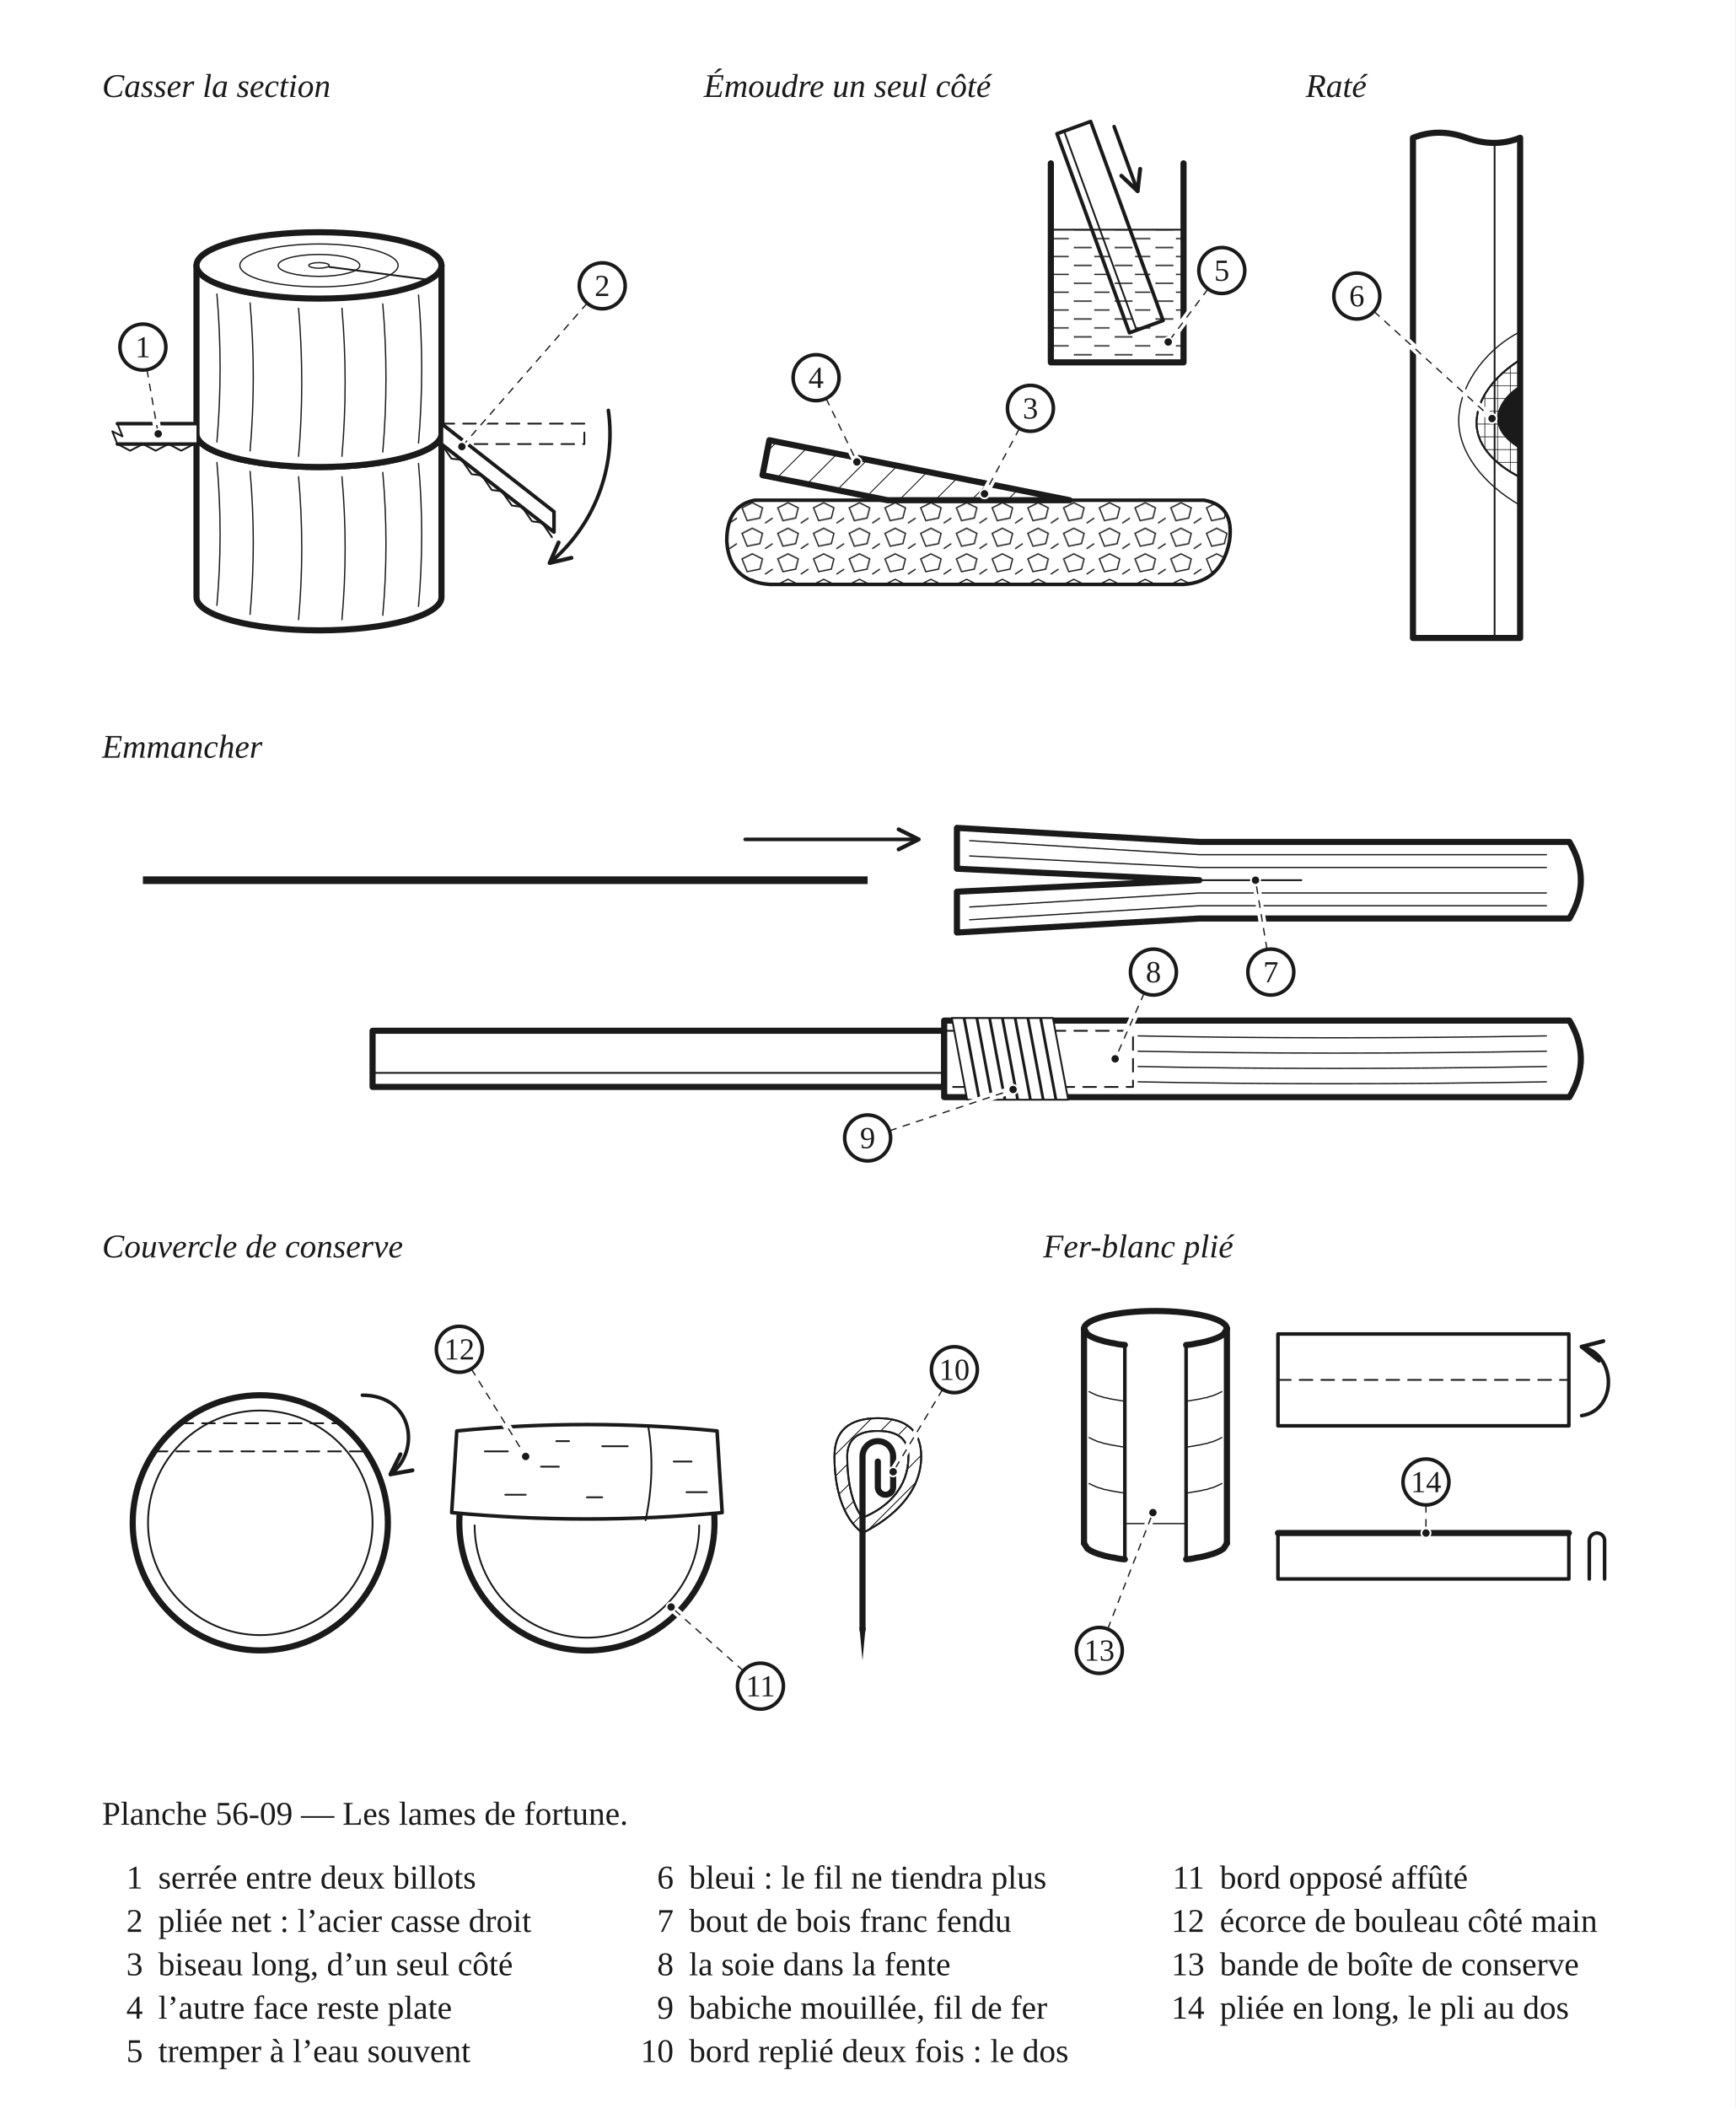
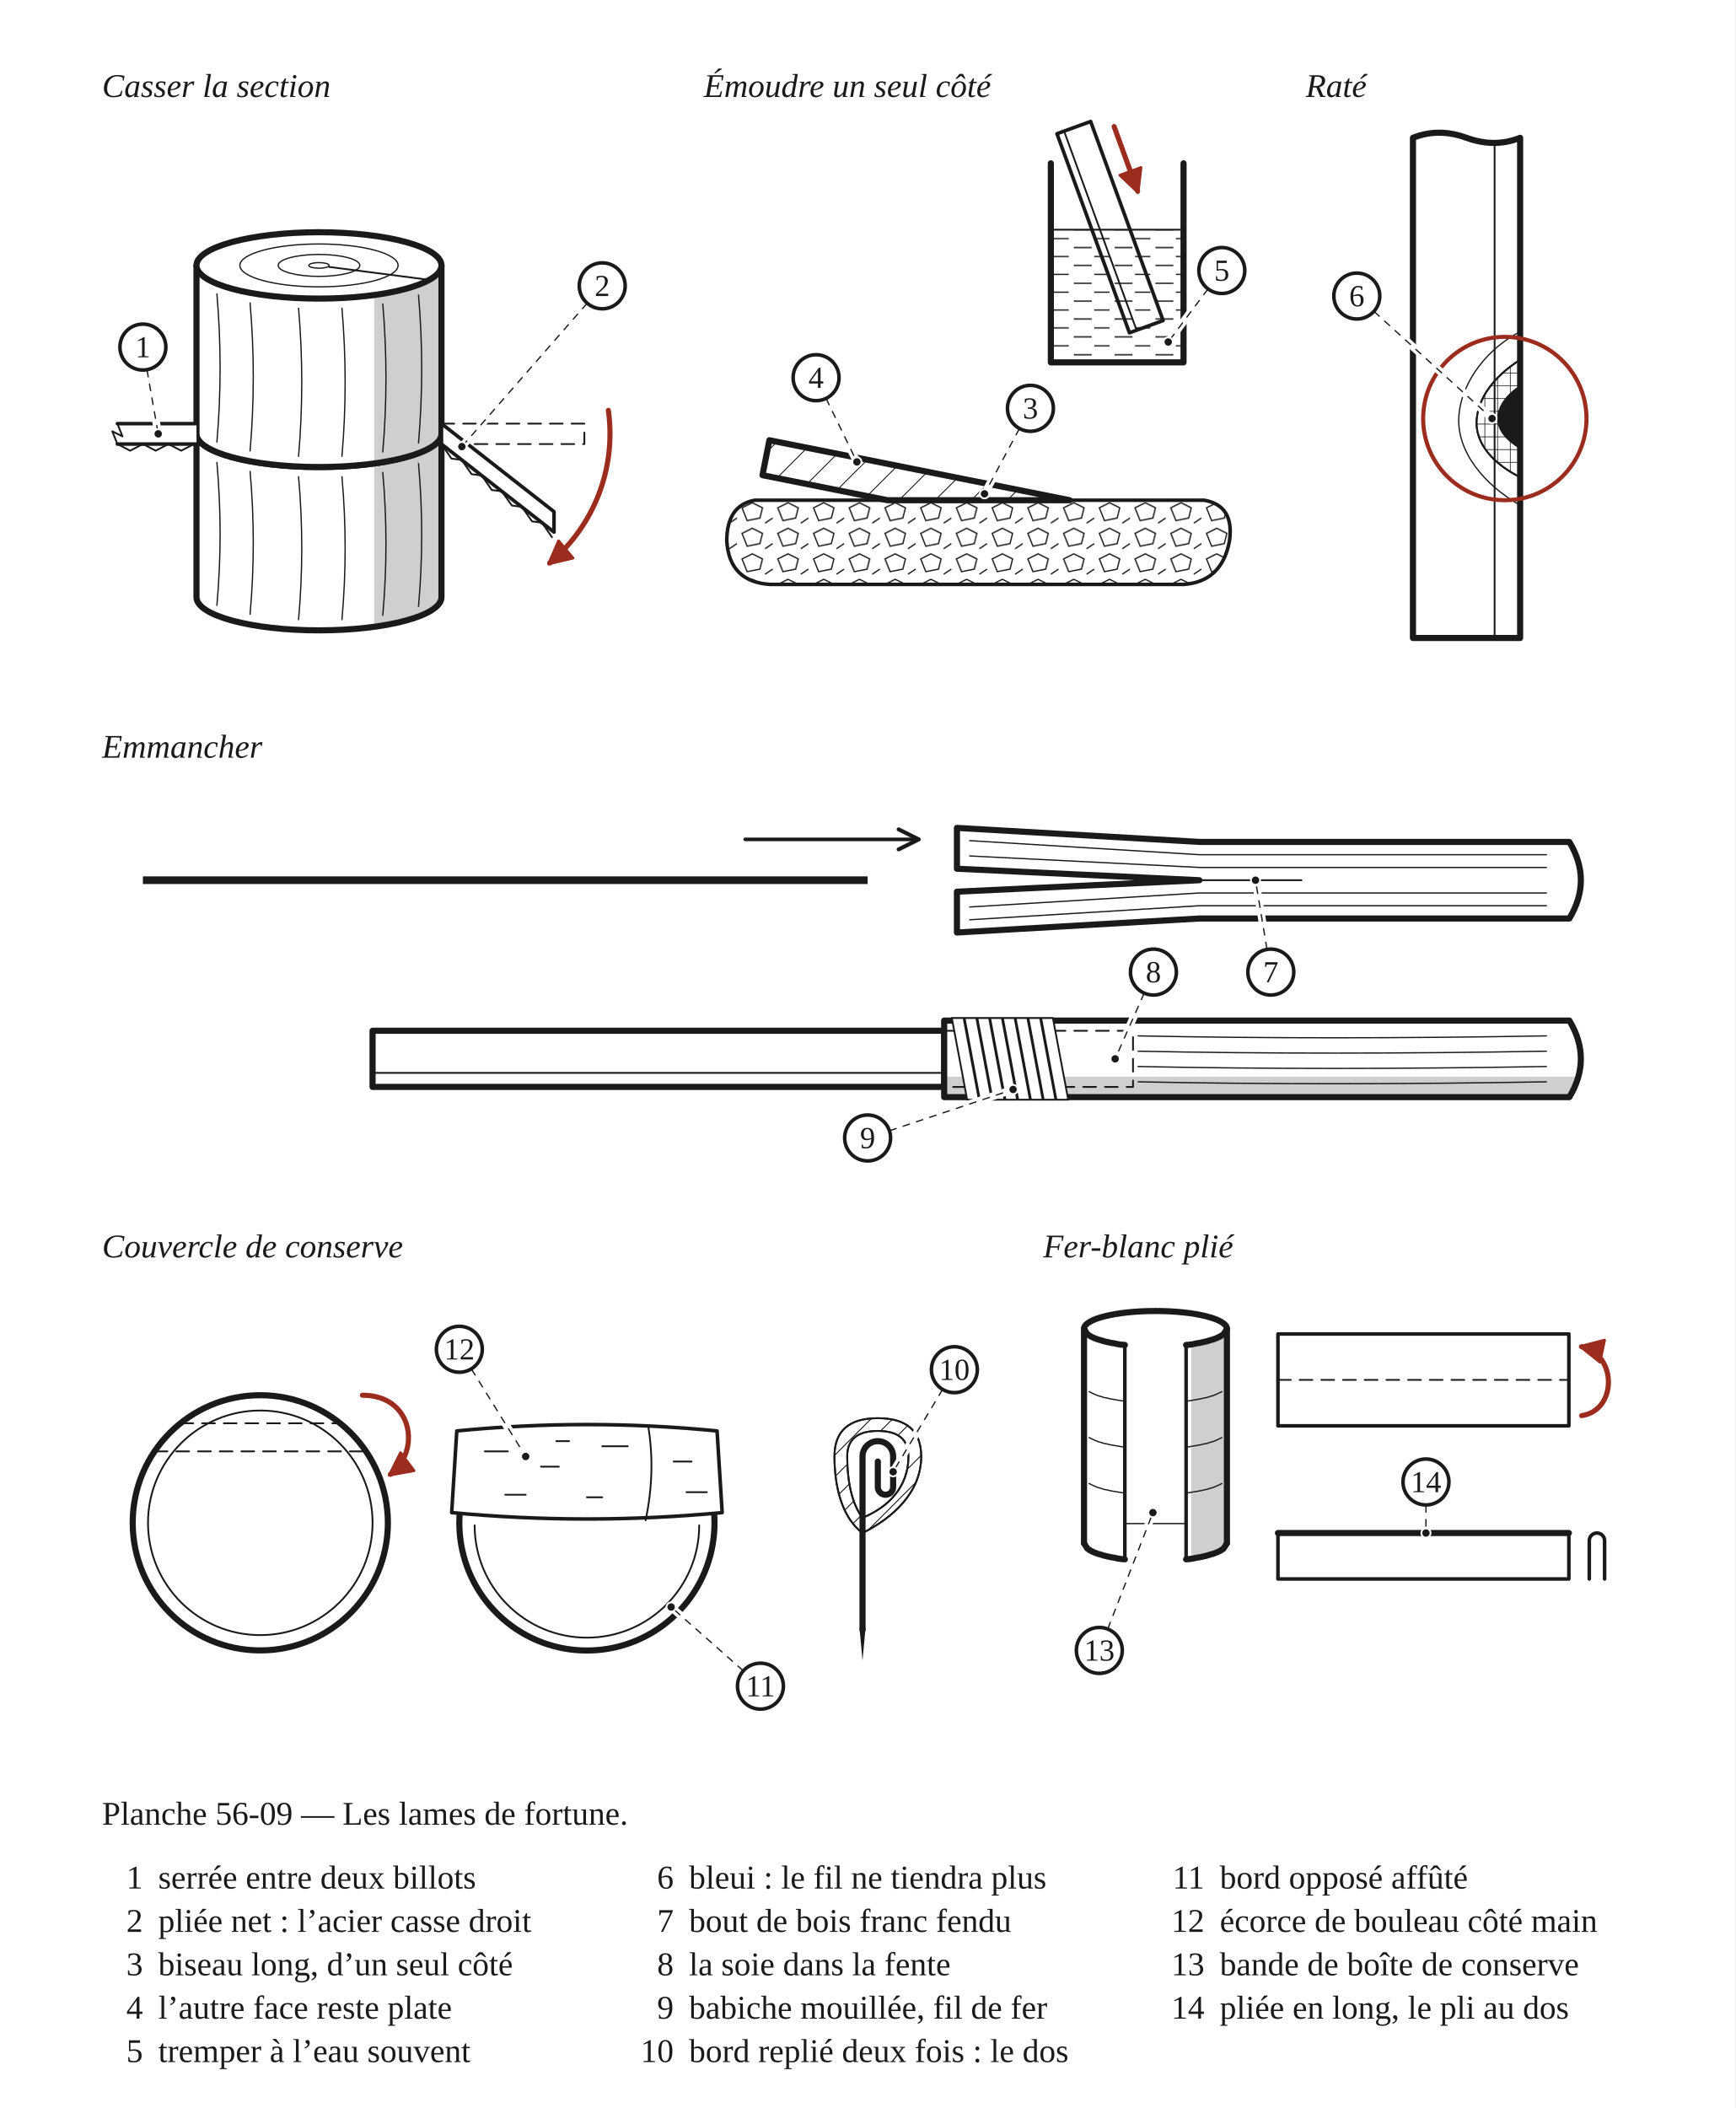
<svg xmlns="http://www.w3.org/2000/svg" width="680" height="826" viewBox="0 0 680 826" role="img">
  <defs>
    <pattern id="h-bois" width="6" height="6" patternUnits="userSpaceOnUse" patternTransform="rotate(45)">
      <line x1="0" y1="0" x2="0" y2="6" stroke="#1A1A1A" stroke-width="0.7" />
    </pattern>
    <pattern id="h-metal" width="10" height="10" patternUnits="userSpaceOnUse" patternTransform="rotate(45)">
      <line x1="0" y1="0" x2="0" y2="10" stroke="#1A1A1A" stroke-width="0.7" />
    </pattern>
    <pattern id="h-eau" width="16" height="7" patternUnits="userSpaceOnUse">
      <line x1="1" y1="2" x2="8" y2="2" stroke="#1A1A1A" stroke-width="0.5" />
      <line x1="9" y1="5.5" x2="15" y2="5.5" stroke="#1A1A1A" stroke-width="0.5" />
    </pattern>
    <pattern id="h-grillage" width="5" height="5" patternUnits="userSpaceOnUse">
      <line x1="0" y1="0" x2="5" y2="0" stroke="#1A1A1A" stroke-width="0.5" />
      <line x1="0" y1="0" x2="0" y2="5" stroke="#1A1A1A" stroke-width="0.5" />
    </pattern>
    <pattern id="h-pierre" width="14" height="10" patternUnits="userSpaceOnUse">
      <path d="M1 3 L5 1 L9 3 L8 7 L3 8 Z M10 9 L13 7" fill="none" stroke="#1A1A1A" stroke-width="0.5" />
    </pattern>
    <marker id="fl" viewBox="0 0 10 10" refX="9" refY="5" markerWidth="7" markerHeight="7" orient="auto-start-reverse">
      <path d="M1 1 L9 5 L1 9" fill="none" stroke="#1A1A1A" stroke-width="1.6" stroke-linecap="round" stroke-linejoin="round" />
+     </marker>
+     <marker id="fl-r" viewBox="0 0 10 10" refX="8.5" refY="5" markerWidth="5.5" markerHeight="5.5" orient="auto-start-reverse">
+       <path d="M1 1 L9 5 L1 9 Z" fill="#9B2C1E" stroke="#9B2C1E" stroke-width="1" stroke-linejoin="round" />
    </marker>
  </defs>
  <rect x="0" y="0" width="680" height="826" fill="#FFFFFF" />
  <text x="40" y="38" font-family="Georgia, 'Times New Roman', serif" font-size="13" font-style="italic" fill="#1A1A1A">Casser la section</text>
  <g transform="translate(40 46)" data-vue="casser">
    <path d="M37,124 L37,188 A48,13 0 0 0 133,188 L133,124 A48,13 0 0 1 37,124 Z" fill="#FFFFFF" stroke="none" />
+     <path d="M106.6,135.6 L109.9,135.1 L113.2,134.5 L116.5,133.8 L119.8,133 L123.1,131.9 L126.4,130.6 L129.7,128.7 L133,124 L133,188 L129.7,192.7 L126.4,194.6 L123.1,195.9 L119.8,197 L116.5,197.8 L113.2,198.5 L109.9,199.1 L106.6,199.6 Z" fill="#CFCFCF" stroke="none" />
    <path d="M37,124 L37,188 A48,13 0 0 0 133,188 L133,124 A48,13 0 0 1 37,124 Z" fill="none" stroke="#1A1A1A" stroke-width="2.4" stroke-linejoin="round" stroke-linecap="round" />
    <path d="M37,58 L37,124 A48,13 0 0 0 133,124 L133,58 Z" fill="#FFFFFF" stroke="none" />
+     <path d="M106.6,69.6 L109.9,69.1 L113.2,68.5 L116.5,67.8 L119.8,67 L123.1,65.9 L126.4,64.6 L129.7,62.7 L133,58 L133,124 L129.7,128.7 L126.4,130.6 L123.1,131.9 L119.8,133 L116.5,133.8 L113.2,134.5 L109.9,135.1 L106.6,135.6 Z" fill="#CFCFCF" stroke="none" />
    <path d="M37,58 L37,124 A48,13 0 0 0 133,124 L133,58 Z" fill="none" stroke="#1A1A1A" stroke-width="2.4" stroke-linejoin="round" stroke-linecap="round" />
    <ellipse cx="85" cy="58" rx="48" ry="13" fill="#FFFFFF" stroke="none" />
    <ellipse cx="85" cy="58" rx="48" ry="13" fill="none" stroke="#1A1A1A" stroke-width="2.4" stroke-linejoin="round" stroke-linecap="round" />
    <ellipse cx="85" cy="58" rx="31" ry="8.4" fill="none" stroke="#1A1A1A" stroke-width="0.5" stroke-linejoin="round" stroke-linecap="round" />
    <ellipse cx="85" cy="58" rx="16" ry="4.3" fill="none" stroke="#1A1A1A" stroke-width="0.5" stroke-linejoin="round" stroke-linecap="round" />
    <ellipse cx="85" cy="58" rx="4" ry="1.1" fill="none" stroke="#1A1A1A" stroke-width="0.5" stroke-linejoin="round" stroke-linecap="round" />
    <path d="M89,58.6 L127,63.5" fill="none" stroke="#1A1A1A" stroke-width="0.7" stroke-linejoin="round" stroke-linecap="round" />
    <path d="M45,69.2 Q47.5,98.2 45,127.2" fill="none" stroke="#1A1A1A" stroke-width="0.5" stroke-linejoin="round" stroke-linecap="round" />
    <path d="M45,135.2 Q47.5,163.2 45,191.2" fill="none" stroke="#1A1A1A" stroke-width="0.5" stroke-linejoin="round" stroke-linecap="round" />
    <path d="M58,72.7 Q60.5,101.7 58,130.7" fill="none" stroke="#1A1A1A" stroke-width="0.5" stroke-linejoin="round" stroke-linecap="round" />
    <path d="M58,138.7 Q60.5,166.7 58,194.7" fill="none" stroke="#1A1A1A" stroke-width="0.5" stroke-linejoin="round" stroke-linecap="round" />
    <path d="M77,74.8 Q79.5,103.8 77,132.8" fill="none" stroke="#1A1A1A" stroke-width="0.5" stroke-linejoin="round" stroke-linecap="round" />
    <path d="M77,140.8 Q79.5,168.8 77,196.8" fill="none" stroke="#1A1A1A" stroke-width="0.5" stroke-linejoin="round" stroke-linecap="round" />
    <path d="M94,74.8 Q96.5,103.8 94,132.8" fill="none" stroke="#1A1A1A" stroke-width="0.5" stroke-linejoin="round" stroke-linecap="round" />
    <path d="M94,140.8 Q96.5,168.8 94,196.8" fill="none" stroke="#1A1A1A" stroke-width="0.5" stroke-linejoin="round" stroke-linecap="round" />
    <path d="M110,73.1 Q112.5,102.1 110,131.1" fill="none" stroke="#1A1A1A" stroke-width="0.5" stroke-linejoin="round" stroke-linecap="round" />
    <path d="M110,139.1 Q112.5,167.1 110,195.1" fill="none" stroke="#1A1A1A" stroke-width="0.5" stroke-linejoin="round" stroke-linecap="round" />
    <path d="M124,69.6 Q126.5,98.6 124,127.6" fill="none" stroke="#1A1A1A" stroke-width="0.5" stroke-linejoin="round" stroke-linecap="round" />
    <path d="M124,135.6 Q126.5,163.6 124,191.6" fill="none" stroke="#1A1A1A" stroke-width="0.5" stroke-linejoin="round" stroke-linecap="round" />
    <path d="M6,120 L37,120 L37,128 L6,128 L8,125 L4,123 Z" fill="#FFFFFF" stroke="none" />
    <path d="M6,128 L37,128 M37,120 L6,120" fill="none" stroke="#1A1A1A" stroke-width="1.4" stroke-linejoin="round" stroke-linecap="round" />
    <path d="M6,120 L8,125 L4,123 L6,128" fill="none" stroke="#1A1A1A" stroke-width="0.7" stroke-linejoin="round" stroke-linecap="round" />
    <path d="M6,128 L11,130.6 L16,128 L21,130.6 L26,128 L31,130.6 L36,128" fill="none" stroke="#1A1A1A" stroke-width="0.7" stroke-linejoin="round" stroke-linecap="round" />
    <rect x="133" y="120" width="56" height="8" fill="none" stroke="#1A1A1A" stroke-width="0.7" stroke-linejoin="round" stroke-linecap="round" stroke-dasharray="5 3.5" />
    <path d="M133,120 L177.1,154.5 L177.1,162.5 L133,128 Z" fill="#FFFFFF" stroke="none" />
    <path d="M133,120 L177.1,154.5 L177.1,162.5 L133,128 Z" fill="none" stroke="#1A1A1A" stroke-width="1.4" stroke-linejoin="round" stroke-linecap="round" />
    <path d="M133,128 L136.9,133.7 L140.9,134.2 L144.8,139.8 L148.8,140.3 L152.7,146 L156.6,146.5 L160.6,152.1 L164.5,152.6 L168.5,158.3 L172.4,158.8 L176.3,164.5" fill="none" stroke="#1A1A1A" stroke-width="0.7" stroke-linejoin="round" stroke-linecap="round" />
-     <path d="M198.4,114.8 A66,66 0 0 1 175.4,174.6" fill="none" stroke="#1A1A1A" stroke-width="1.4" stroke-linejoin="round" stroke-linecap="round" marker-end="url(#fl)" />
+     <path d="M198.4,114.8 A66,66 0 0 1 175.4,174.6" fill="none" stroke="#9B2C1E" stroke-width="2" stroke-linejoin="round" stroke-linecap="round" marker-end="url(#fl-r)" />
  </g>
  <text x="275.8" y="38" font-family="Georgia, 'Times New Roman', serif" font-size="13" font-style="italic" fill="#1A1A1A">Émoudre un seul côté</text>
  <g transform="translate(275.8 46)" data-vue="emoudre">
    <path d="M20,150 L196,150 Q208,152 206,166 Q203,182 188,183 L26,183 Q10,182 9,166 Q9,152 20,150 Z" fill="url(#h-pierre)" stroke="#1A1A1A" stroke-width="0.7" stroke-linejoin="round" />
    <path d="M20,150 L196,150 Q208,152 206,166 Q203,182 188,183 L26,183 Q10,182 9,166 Q9,152 20,150 Z" fill="none" stroke="#1A1A1A" stroke-width="1.4" stroke-linejoin="round" stroke-linecap="round" />
    <path d="M25.7,126.5 L143.4,150 L72,150 L23,140.2 Z" fill="#FFFFFF" stroke="none" />
    <path d="M25.7,126.5 L143.4,150 L72,150 L23,140.2 Z" fill="url(#h-metal)" stroke="#1A1A1A" stroke-width="0.7" stroke-linejoin="round" />
    <path d="M25.7,126.5 L143.4,150 L72,150 L23,140.2 Z" fill="none" stroke="#1A1A1A" stroke-width="2.4" stroke-linejoin="round" stroke-linecap="round" />
    <path d="M151.6,1.6 L180,79.6 L166.8,84.4 L138.4,6.4 Z" fill="#FFFFFF" stroke="none" />
    <path d="M151.6,1.6 L180,79.6 L166.8,84.4 L138.4,6.4 Z" fill="none" stroke="#1A1A1A" stroke-width="1.4" stroke-linejoin="round" stroke-linecap="round" />
    <path d="M141.2,5.4 L169.6,83.4" fill="none" stroke="#1A1A1A" stroke-width="0.7" stroke-linejoin="round" stroke-linecap="round" />
    <rect x="136" y="44" width="52" height="52" fill="url(#h-eau)" stroke="none" />
    <line x1="136" y1="44" x2="188" y2="44" fill="none" stroke="#1A1A1A" stroke-width="0.7" stroke-linejoin="round" stroke-linecap="round" />
    <path d="M136,18 L136,96 L188,96 L188,18" fill="none" stroke="#1A1A1A" stroke-width="2.4" stroke-linejoin="round" stroke-linecap="round" />
-     <path d="M160.8,3.6 L170,28.9" fill="none" stroke="#1A1A1A" stroke-width="1.4" stroke-linejoin="round" stroke-linecap="round" marker-end="url(#fl)" />
+     <path d="M160.8,3.6 L170,28.9" fill="none" stroke="#9B2C1E" stroke-width="2" stroke-linejoin="round" stroke-linecap="round" marker-end="url(#fl-r)" />
  </g>
  <text x="511.7" y="38" font-family="Georgia, 'Times New Roman', serif" font-size="13" font-style="italic" fill="#1A1A1A">Raté</text>
  <g transform="translate(511.7 46)" data-vue="bleui">
    <path d="M42,8 Q52,4 63,8 T84,8 L84,204 L42,204 Z" fill="#FFFFFF" stroke="none" />
    <path d="M42,8 Q52,4 63,8 T84,8 L84,204 L42,204 Z" fill="none" stroke="#1A1A1A" stroke-width="2.4" stroke-linejoin="round" stroke-linecap="round" />
    <line x1="74" y1="10" x2="74" y2="204" fill="none" stroke="#1A1A1A" stroke-width="0.7" stroke-linejoin="round" stroke-linecap="round" />
    <path d="M84,84 C72,90 61,103 60,117 C59,131 70,144 84,152" fill="none" stroke="#1A1A1A" stroke-width="0.5" stroke-linejoin="round" stroke-linecap="round" />
    <path d="M84,95 C76,100 68,108 67,118 C66,128 74,136 84,141 Z" fill="url(#h-grillage)" stroke="#1A1A1A" stroke-width="0.7" stroke-linejoin="round" />
    <path d="M84,95 C76,100 68,108 67,118 C66,128 74,136 84,141 Z" fill="none" stroke="#1A1A1A" stroke-width="0.7" stroke-linejoin="round" stroke-linecap="round" />
    <path d="M84,105 C79,108 75,113 75,118 C75,123 79,127 84,130 Z" fill="#1A1A1A" stroke="none" />
+     <circle cx="78" cy="118" r="32" fill="none" stroke="#9B2C1E" stroke-width="1.6" />
  </g>
  <text x="40" y="296.9" font-family="Georgia, 'Times New Roman', serif" font-size="13" font-style="italic" fill="#1A1A1A">Emmancher</text>
  <g transform="translate(40 304.9)" data-vue="manche">
    <rect x="16" y="38.5" width="284" height="3" fill="#1A1A1A" stroke="none" />
    <path d="M252,24 L320,24" fill="none" stroke="#1A1A1A" stroke-width="1.4" stroke-linejoin="round" stroke-linecap="round" marker-end="url(#fl)" />
    <path d="M575,25 L430,25 L335,19.5 L335,35.5 L430,40 L335,44.5 L335,60.5 L430,55 L575,55 Q584,40 575,25 Z" fill="#FFFFFF" stroke="none" />
    <path d="M575,25 L430,25 L335,19.5 L335,35.5 L430,40 L335,44.5 L335,60.5 L430,55 L575,55 Q584,40 575,25 Z" fill="none" stroke="#1A1A1A" stroke-width="2.4" stroke-linejoin="round" stroke-linecap="round" />
    <line x1="430" y1="40" x2="470" y2="40" fill="none" stroke="#1A1A1A" stroke-width="0.7" stroke-linejoin="round" stroke-linecap="round" />
    <path d="M340,24.5 L430,30 L566,30" fill="none" stroke="#1A1A1A" stroke-width="0.5" stroke-linejoin="round" stroke-linecap="round" />
    <path d="M340,30.5 L430,35 L566,35" fill="none" stroke="#1A1A1A" stroke-width="0.5" stroke-linejoin="round" stroke-linecap="round" />
    <path d="M340,55.5 L430,50 L566,50" fill="none" stroke="#1A1A1A" stroke-width="0.5" stroke-linejoin="round" stroke-linecap="round" />
    <path d="M340,50.5 L430,45 L566,45" fill="none" stroke="#1A1A1A" stroke-width="0.5" stroke-linejoin="round" stroke-linecap="round" />
    <path d="M106,99 L330,99 L330,121 L106,121 Z" fill="#FFFFFF" stroke="none" />
    <path d="M106,99 L330,99 L330,121 L106,121 Z" fill="none" stroke="#1A1A1A" stroke-width="2.4" stroke-linejoin="round" stroke-linecap="round" />
    <line x1="106" y1="115.5" x2="330" y2="115.5" fill="none" stroke="#1A1A1A" stroke-width="0.7" stroke-linejoin="round" stroke-linecap="round" />
    <path d="M330,95 L575,95 Q584,110 575,125 L330,125 Z" fill="#FFFFFF" stroke="none" />
+     <path d="M330,117 L578.5,117 L577.3,120.5 L575,125 L330,125 Z" fill="#CFCFCF" stroke="none" />
    <path d="M330,95 L575,95 Q584,110 575,125 L330,125 Z" fill="none" stroke="#1A1A1A" stroke-width="2.4" stroke-linejoin="round" stroke-linecap="round" />
    <path d="M406,101 Q480,102.5 566,101" fill="none" stroke="#1A1A1A" stroke-width="0.5" stroke-linejoin="round" stroke-linecap="round" />
    <path d="M406,107 Q480,108.5 566,107" fill="none" stroke="#1A1A1A" stroke-width="0.5" stroke-linejoin="round" stroke-linecap="round" />
    <path d="M406,113 Q480,114.5 566,113" fill="none" stroke="#1A1A1A" stroke-width="0.5" stroke-linejoin="round" stroke-linecap="round" />
    <path d="M406,119 Q480,120.5 566,119" fill="none" stroke="#1A1A1A" stroke-width="0.5" stroke-linejoin="round" stroke-linecap="round" />
    <path d="M330,99 L404,99 L404,121 L330,121" fill="none" stroke="#1A1A1A" stroke-width="0.7" stroke-linejoin="round" stroke-linecap="round" stroke-dasharray="5 3.5" />
    <path d="M333,94 L337.6,94 L343.6,126 L339,126 Z" fill="#FFFFFF" stroke="none" />
    <path d="M333,94 L337.6,94 L343.6,126 L339,126 Z" fill="none" stroke="#1A1A1A" stroke-width="0.7" stroke-linejoin="round" stroke-linecap="round" />
    <path d="M338,94 L342.6,94 L348.6,126 L344,126 Z" fill="#FFFFFF" stroke="none" />
    <path d="M338,94 L342.6,94 L348.6,126 L344,126 Z" fill="none" stroke="#1A1A1A" stroke-width="0.7" stroke-linejoin="round" stroke-linecap="round" />
    <path d="M343,94 L347.6,94 L353.6,126 L349,126 Z" fill="#FFFFFF" stroke="none" />
    <path d="M343,94 L347.6,94 L353.6,126 L349,126 Z" fill="none" stroke="#1A1A1A" stroke-width="0.7" stroke-linejoin="round" stroke-linecap="round" />
    <path d="M348,94 L352.6,94 L358.6,126 L354,126 Z" fill="#FFFFFF" stroke="none" />
    <path d="M348,94 L352.6,94 L358.6,126 L354,126 Z" fill="none" stroke="#1A1A1A" stroke-width="0.7" stroke-linejoin="round" stroke-linecap="round" />
    <path d="M353,94 L357.6,94 L363.6,126 L359,126 Z" fill="#FFFFFF" stroke="none" />
    <path d="M353,94 L357.6,94 L363.6,126 L359,126 Z" fill="none" stroke="#1A1A1A" stroke-width="0.7" stroke-linejoin="round" stroke-linecap="round" />
    <path d="M358,94 L362.6,94 L368.6,126 L364,126 Z" fill="#FFFFFF" stroke="none" />
    <path d="M358,94 L362.6,94 L368.6,126 L364,126 Z" fill="none" stroke="#1A1A1A" stroke-width="0.7" stroke-linejoin="round" stroke-linecap="round" />
    <path d="M363,94 L367.6,94 L373.6,126 L369,126 Z" fill="#FFFFFF" stroke="none" />
    <path d="M363,94 L367.6,94 L373.6,126 L369,126 Z" fill="none" stroke="#1A1A1A" stroke-width="0.7" stroke-linejoin="round" stroke-linecap="round" />
    <path d="M368,94 L372.6,94 L378.6,126 L374,126 Z" fill="#FFFFFF" stroke="none" />
    <path d="M368,94 L372.6,94 L378.6,126 L374,126 Z" fill="none" stroke="#1A1A1A" stroke-width="0.7" stroke-linejoin="round" stroke-linecap="round" />
  </g>
  <text x="40" y="492.7" font-family="Georgia, 'Times New Roman', serif" font-size="13" font-style="italic" fill="#1A1A1A">Couvercle de conserve</text>
  <g transform="translate(40 500.7)" data-vue="couvercle">
    <circle cx="62" cy="96" r="50" fill="#FFFFFF" stroke="none" />
    <circle cx="62" cy="96" r="50" fill="none" stroke="#1A1A1A" stroke-width="2.4" stroke-linejoin="round" stroke-linecap="round" />
    <circle cx="62" cy="96" r="44" fill="none" stroke="#1A1A1A" stroke-width="0.7" stroke-linejoin="round" stroke-linecap="round" />
    <line x1="30.7" y1="57" x2="93.3" y2="57" fill="none" stroke="#1A1A1A" stroke-width="0.7" stroke-linejoin="round" stroke-linecap="round" stroke-dasharray="5 3.5" />
    <line x1="20.6" y1="68" x2="103.4" y2="68" fill="none" stroke="#1A1A1A" stroke-width="0.7" stroke-linejoin="round" stroke-linecap="round" stroke-dasharray="5 3.5" />
-     <path d="M102,46 C122,46 125,68 113,77" fill="none" stroke="#1A1A1A" stroke-width="1.4" stroke-linejoin="round" stroke-linecap="round" marker-end="url(#fl)" />
+     <path d="M102,46 C122,46 125,68 113,77" fill="none" stroke="#9B2C1E" stroke-width="2" stroke-linejoin="round" stroke-linecap="round" marker-end="url(#fl-r)" />
    <path d="M148.6,68 L231.4,68 A50,50 0 1 1 148.6,68 Z" fill="#FFFFFF" stroke="none" />
    <path d="M148.6,68 L231.4,68 A50,50 0 1 1 148.6,68 Z" fill="none" stroke="#1A1A1A" stroke-width="2.4" stroke-linejoin="round" stroke-linecap="round" />
    <path d="M234,97 A44,44 0 0 1 146,97" fill="none" stroke="#1A1A1A" stroke-width="0.7" stroke-linejoin="round" stroke-linecap="round" />
    <path d="M139,60 Q190,55 241,60 L243,92 Q190,97 137,92 Z" fill="#FFFFFF" stroke="none" />
    <path d="M139,60 Q190,55 241,60 L243,92 Q190,97 137,92 Z" fill="none" stroke="#1A1A1A" stroke-width="1.4" stroke-linejoin="round" stroke-linecap="round" />
    <path d="M214,58 Q217,76 213,95" fill="none" stroke="#1A1A1A" stroke-width="0.7" stroke-linejoin="round" stroke-linecap="round" />
    <line x1="150" y1="68" x2="159" y2="68" fill="none" stroke="#1A1A1A" stroke-width="0.7" stroke-linejoin="round" stroke-linecap="round" />
    <line x1="172" y1="74" x2="179" y2="74" fill="none" stroke="#1A1A1A" stroke-width="0.7" stroke-linejoin="round" stroke-linecap="round" />
    <line x1="196" y1="66" x2="206" y2="66" fill="none" stroke="#1A1A1A" stroke-width="0.7" stroke-linejoin="round" stroke-linecap="round" />
    <line x1="224" y1="72" x2="231" y2="72" fill="none" stroke="#1A1A1A" stroke-width="0.7" stroke-linejoin="round" stroke-linecap="round" />
    <line x1="158" y1="85" x2="166" y2="85" fill="none" stroke="#1A1A1A" stroke-width="0.7" stroke-linejoin="round" stroke-linecap="round" />
    <line x1="190" y1="86" x2="196" y2="86" fill="none" stroke="#1A1A1A" stroke-width="0.7" stroke-linejoin="round" stroke-linecap="round" />
    <line x1="229" y1="84" x2="237" y2="84" fill="none" stroke="#1A1A1A" stroke-width="0.7" stroke-linejoin="round" stroke-linecap="round" />
    <line x1="178" y1="64" x2="183" y2="64" fill="none" stroke="#1A1A1A" stroke-width="0.7" stroke-linejoin="round" stroke-linecap="round" />
    <path d="M298,100 C290,94 287,82 287,70 Q287,55 304,55 Q321,55 321,70 C321,84 310,94 298,100 Z M298,94 C294,89 292,80 292,70 Q292,60 304,60 Q316,60 316,70 C316,82 308,90 298,94 Z" fill="url(#h-bois)" stroke="#1A1A1A" stroke-width="0.7" stroke-linejoin="round" fill-rule="evenodd" />
    <path d="M298,100 C290,94 287,82 287,70 Q287,55 304,55 Q321,55 321,70 C321,84 310,94 298,100 Z M298,94 C294,89 292,80 292,70 Q292,60 304,60 Q316,60 316,70 C316,82 308,90 298,94 Z" fill="none" stroke="#1A1A1A" stroke-width="0.7" stroke-linejoin="round" stroke-linecap="round" />
    <path d="M298,138 L298,70 A6,6 0 0 1 310,70 L310,82 A3,3 0 0 1 304,82 L304,72" fill="none" stroke="#1A1A1A" stroke-width="2.4" stroke-linejoin="round" stroke-linecap="round" />
    <path d="M296.8,137 L299.2,137 L298,150 Z" fill="#1A1A1A" stroke="none" />
  </g>
  <text x="408.8" y="492.7" font-family="Georgia, 'Times New Roman', serif" font-size="13" font-style="italic" fill="#1A1A1A">Fer-blanc plié</text>
  <g transform="translate(408.8 500.7)" data-vue="ferblanc">
    <path d="M16,20 L16,104 A28,7 0 0 0 72,104 L72,20 Z" fill="#FFFFFF" stroke="none" />
+     <path d="M58,26.1 L59.8,25.8 L61.5,25.5 L63.3,25.1 L65,24.6 L66.8,24.1 L68.5,23.4 L70.3,22.4 L72,20 L72,104 L70.3,106.4 L68.5,107.4 L66.8,108.1 L65,108.6 L63.3,109.1 L61.5,109.5 L59.8,109.8 L58,110.1 Z" fill="#CFCFCF" stroke="none" />
    <path d="M16,20 A28,7 0 0 1 72,20" fill="none" stroke="#1A1A1A" stroke-width="2.4" stroke-linejoin="round" stroke-linecap="round" />
    <path d="M16,20 L16,104 M72,20 L72,104" fill="none" stroke="#1A1A1A" stroke-width="2.4" stroke-linejoin="round" stroke-linecap="round" />
    <path d="M16,20 L17.3,22.1 L18.7,23 L20,23.6 L21.3,24.1 L22.7,24.5 L24,24.9 L25.3,25.2 L26.7,25.5 L28,25.7 L29.3,26 L30.7,26.2 L32,26.3 M56,26.3 L57.3,26.2 L58.7,26 L60,25.7 L61.3,25.5 L62.7,25.2 L64,24.9 L65.3,24.5 L66.7,24.1 L68,23.6 L69.3,23 L70.7,22.1 L72,20" fill="none" stroke="#1A1A1A" stroke-width="2.4" stroke-linejoin="round" stroke-linecap="round" />
    <path d="M16,104 L17.3,106.1 L18.7,107 L20,107.6 L21.3,108.1 L22.7,108.5 L24,108.9 L25.3,109.2 L26.7,109.5 L28,109.7 L29.3,110 L30.7,110.2 L32,110.3 M56,110.3 L57.3,110.2 L58.7,110 L60,109.7 L61.3,109.5 L62.7,109.2 L64,108.9 L65.3,108.5 L66.7,108.1 L68,107.6 L69.3,107 L70.7,106.1 L72,104" fill="none" stroke="#1A1A1A" stroke-width="2.4" stroke-linejoin="round" stroke-linecap="round" />
    <path d="M32,26.3 L32,110.3 M56,26.3 L56,110.3" fill="none" stroke="#1A1A1A" stroke-width="1.4" stroke-linejoin="round" stroke-linecap="round" />
    <path d="M32,96.3 L56,96.3" fill="none" stroke="#1A1A1A" stroke-width="0.5" stroke-linejoin="round" stroke-linecap="round" />
    <path d="M18,44.6 L19.2,45.2 L20.3,45.7 L21.5,46.2 L22.7,46.5 L23.8,46.9 L25,47.1 L26.2,47.4 L27.3,47.6 L28.5,47.8 L29.7,48 L30.8,48.2 L32,48.3 M56,48.3 L57.2,48.2 L58.3,48 L59.5,47.8 L60.7,47.6 L61.8,47.4 L63,47.1 L64.2,46.9 L65.3,46.5 L66.5,46.2 L67.7,45.7 L68.8,45.2 L70,44.6" fill="none" stroke="#1A1A1A" stroke-width="0.5" stroke-linejoin="round" stroke-linecap="round" />
    <path d="M18,62.6 L19.2,63.2 L20.3,63.7 L21.5,64.2 L22.7,64.5 L23.8,64.9 L25,65.1 L26.2,65.4 L27.3,65.6 L28.5,65.8 L29.7,66 L30.8,66.2 L32,66.3 M56,66.3 L57.2,66.2 L58.3,66 L59.5,65.8 L60.7,65.6 L61.8,65.4 L63,65.1 L64.2,64.9 L65.3,64.5 L66.5,64.2 L67.7,63.7 L68.8,63.2 L70,62.6" fill="none" stroke="#1A1A1A" stroke-width="0.5" stroke-linejoin="round" stroke-linecap="round" />
    <path d="M18,80.6 L19.2,81.2 L20.3,81.7 L21.5,82.2 L22.7,82.5 L23.8,82.9 L25,83.1 L26.2,83.4 L27.3,83.6 L28.5,83.8 L29.7,84 L30.8,84.2 L32,84.3 M56,84.3 L57.2,84.2 L58.3,84 L59.5,83.8 L60.7,83.6 L61.8,83.4 L63,83.1 L64.2,82.9 L65.3,82.5 L66.5,82.2 L67.7,81.7 L68.8,81.2 L70,80.6" fill="none" stroke="#1A1A1A" stroke-width="0.5" stroke-linejoin="round" stroke-linecap="round" />
    <rect x="92" y="22" width="114" height="36" fill="#FFFFFF" stroke="none" />
    <rect x="92" y="22" width="114" height="36" fill="none" stroke="#1A1A1A" stroke-width="1.4" stroke-linejoin="round" stroke-linecap="round" />
    <line x1="92" y1="40" x2="206" y2="40" fill="none" stroke="#1A1A1A" stroke-width="0.7" stroke-linejoin="round" stroke-linecap="round" stroke-dasharray="5 3.5" />
-     <path d="M211,54 C225,52 225,30 211,27" fill="none" stroke="#1A1A1A" stroke-width="1.4" stroke-linejoin="round" stroke-linecap="round" marker-end="url(#fl)" />
+     <path d="M211,54 C225,52 225,30 211,27" fill="none" stroke="#9B2C1E" stroke-width="2" stroke-linejoin="round" stroke-linecap="round" marker-end="url(#fl-r)" />
    <rect x="92" y="100" width="114" height="18" fill="#FFFFFF" stroke="none" />
    <rect x="92" y="100" width="114" height="18" fill="none" stroke="#1A1A1A" stroke-width="1.4" stroke-linejoin="round" stroke-linecap="round" />
    <line x1="92" y1="100" x2="206" y2="100" fill="none" stroke="#1A1A1A" stroke-width="2.4" stroke-linejoin="round" stroke-linecap="round" />
    <path d="M214,118 L214,103 A3,3 0 0 1 220,103 L220,118" fill="none" stroke="#1A1A1A" stroke-width="1.4" stroke-linejoin="round" stroke-linecap="round" />
  </g>
  <line x1="57.6" y1="144.9" x2="62" y2="170" fill="none" stroke="#FFFFFF" stroke-width="3" stroke-linecap="round" />
  <line x1="57.6" y1="144.9" x2="62" y2="170" fill="none" stroke="#1A1A1A" stroke-width="0.5" stroke-dasharray="3 2.5" />
  <circle cx="62" cy="170" r="1.8" fill="#1A1A1A" stroke="#FFFFFF" stroke-width="0.7" />
  <circle cx="56" cy="136" r="9" fill="#FFFFFF" stroke="#1A1A1A" stroke-width="1.4" data-vue="casser" />
  <text x="56" y="140" text-anchor="middle" font-family="Georgia, 'Times New Roman', serif" font-size="12" fill="#1A1A1A">1</text>
  <line x1="230.1" y1="118.8" x2="181" y2="175" fill="none" stroke="#FFFFFF" stroke-width="3" stroke-linecap="round" />
  <line x1="230.1" y1="118.8" x2="181" y2="175" fill="none" stroke="#1A1A1A" stroke-width="0.5" stroke-dasharray="3 2.5" />
  <circle cx="181" cy="175" r="1.8" fill="#1A1A1A" stroke="#FFFFFF" stroke-width="0.7" />
  <circle cx="236" cy="112" r="9" fill="#FFFFFF" stroke="#1A1A1A" stroke-width="1.4" data-vue="casser" />
  <text x="236" y="116" text-anchor="middle" font-family="Georgia, 'Times New Roman', serif" font-size="12" fill="#1A1A1A">2</text>
  <line x1="399.5" y1="167.9" x2="385.8" y2="193.5" fill="none" stroke="#FFFFFF" stroke-width="3" stroke-linecap="round" />
  <line x1="399.5" y1="167.9" x2="385.8" y2="193.5" fill="none" stroke="#1A1A1A" stroke-width="0.5" stroke-dasharray="3 2.5" />
  <circle cx="385.8" cy="193.5" r="1.8" fill="#1A1A1A" stroke="#FFFFFF" stroke-width="0.7" />
  <circle cx="403.8" cy="160" r="9" fill="#FFFFFF" stroke="#1A1A1A" stroke-width="1.4" data-vue="emoudre" />
  <text x="403.8" y="164" text-anchor="middle" font-family="Georgia, 'Times New Roman', serif" font-size="12" fill="#1A1A1A">3</text>
  <line x1="323.7" y1="156.1" x2="335.8" y2="181" fill="none" stroke="#FFFFFF" stroke-width="3" stroke-linecap="round" />
  <line x1="323.7" y1="156.1" x2="335.8" y2="181" fill="none" stroke="#1A1A1A" stroke-width="0.5" stroke-dasharray="3 2.5" />
  <circle cx="335.8" cy="181" r="1.8" fill="#1A1A1A" stroke="#FFFFFF" stroke-width="0.7" />
  <circle cx="319.8" cy="148" r="9" fill="#FFFFFF" stroke="#1A1A1A" stroke-width="1.4" data-vue="emoudre" />
  <text x="319.8" y="152" text-anchor="middle" font-family="Georgia, 'Times New Roman', serif" font-size="12" fill="#1A1A1A">4</text>
  <line x1="473.4" y1="113.2" x2="457.8" y2="134" fill="none" stroke="#FFFFFF" stroke-width="3" stroke-linecap="round" />
  <line x1="473.4" y1="113.2" x2="457.8" y2="134" fill="none" stroke="#1A1A1A" stroke-width="0.5" stroke-dasharray="3 2.5" />
  <circle cx="457.8" cy="134" r="1.8" fill="#1A1A1A" stroke="#FFFFFF" stroke-width="0.7" />
  <circle cx="478.8" cy="106" r="9" fill="#FFFFFF" stroke="#1A1A1A" stroke-width="1.4" data-vue="emoudre" />
  <text x="478.8" y="110" text-anchor="middle" font-family="Georgia, 'Times New Roman', serif" font-size="12" fill="#1A1A1A">5</text>
  <line x1="538.4" y1="122" x2="584.7" y2="164" fill="none" stroke="#FFFFFF" stroke-width="3" stroke-linecap="round" />
  <line x1="538.4" y1="122" x2="584.7" y2="164" fill="none" stroke="#1A1A1A" stroke-width="0.5" stroke-dasharray="3 2.5" />
  <circle cx="584.7" cy="164" r="1.8" fill="#1A1A1A" stroke="#FFFFFF" stroke-width="0.7" />
  <circle cx="531.7" cy="116" r="9" fill="#FFFFFF" stroke="#1A1A1A" stroke-width="1.4" data-vue="bleui" />
  <text x="531.7" y="120" text-anchor="middle" font-family="Georgia, 'Times New Roman', serif" font-size="12" fill="#1A1A1A">6</text>
  <line x1="496.5" y1="372" x2="492" y2="344.9" fill="none" stroke="#FFFFFF" stroke-width="3" stroke-linecap="round" />
  <line x1="496.5" y1="372" x2="492" y2="344.9" fill="none" stroke="#1A1A1A" stroke-width="0.5" stroke-dasharray="3 2.5" />
  <circle cx="492" cy="344.9" r="1.8" fill="#1A1A1A" stroke="#FFFFFF" stroke-width="0.7" />
  <circle cx="498" cy="380.9" r="9" fill="#FFFFFF" stroke="#1A1A1A" stroke-width="1.4" data-vue="manche" />
  <text x="498" y="384.9" text-anchor="middle" font-family="Georgia, 'Times New Roman', serif" font-size="12" fill="#1A1A1A">7</text>
  <line x1="448.4" y1="389.1" x2="437" y2="414.9" fill="none" stroke="#FFFFFF" stroke-width="3" stroke-linecap="round" />
  <line x1="448.4" y1="389.1" x2="437" y2="414.9" fill="none" stroke="#1A1A1A" stroke-width="0.5" stroke-dasharray="3 2.5" />
  <circle cx="437" cy="414.9" r="1.8" fill="#1A1A1A" stroke="#FFFFFF" stroke-width="0.7" />
  <circle cx="452" cy="380.9" r="9" fill="#FFFFFF" stroke="#1A1A1A" stroke-width="1.4" data-vue="manche" />
  <text x="452" y="384.9" text-anchor="middle" font-family="Georgia, 'Times New Roman', serif" font-size="12" fill="#1A1A1A">8</text>
  <line x1="348.5" y1="443.1" x2="397" y2="426.9" fill="none" stroke="#FFFFFF" stroke-width="3" stroke-linecap="round" />
  <line x1="348.5" y1="443.1" x2="397" y2="426.9" fill="none" stroke="#1A1A1A" stroke-width="0.5" stroke-dasharray="3 2.5" />
  <circle cx="397" cy="426.9" r="1.8" fill="#1A1A1A" stroke="#FFFFFF" stroke-width="0.7" />
  <circle cx="340" cy="445.9" r="9" fill="#FFFFFF" stroke="#1A1A1A" stroke-width="1.4" data-vue="manche" />
  <text x="340" y="449.9" text-anchor="middle" font-family="Georgia, 'Times New Roman', serif" font-size="12" fill="#1A1A1A">9</text>
  <line x1="369.4" y1="544.4" x2="350" y2="576.7" fill="none" stroke="#FFFFFF" stroke-width="3" stroke-linecap="round" />
  <line x1="369.4" y1="544.4" x2="350" y2="576.7" fill="none" stroke="#1A1A1A" stroke-width="0.5" stroke-dasharray="3 2.5" />
  <circle cx="350" cy="576.7" r="1.8" fill="#1A1A1A" stroke="#FFFFFF" stroke-width="0.7" />
  <circle cx="374" cy="536.7" r="9" fill="#FFFFFF" stroke="#1A1A1A" stroke-width="1.4" data-vue="couvercle" />
  <text x="374" y="540.7" text-anchor="middle" font-family="Georgia, 'Times New Roman', serif" font-size="12" fill="#1A1A1A">10</text>
  <line x1="291.3" y1="654.7" x2="263" y2="629.7" fill="none" stroke="#FFFFFF" stroke-width="3" stroke-linecap="round" />
  <line x1="291.3" y1="654.7" x2="263" y2="629.7" fill="none" stroke="#1A1A1A" stroke-width="0.5" stroke-dasharray="3 2.5" />
  <circle cx="263" cy="629.7" r="1.8" fill="#1A1A1A" stroke="#FFFFFF" stroke-width="0.7" />
  <circle cx="298" cy="660.7" r="9" fill="#FFFFFF" stroke="#1A1A1A" stroke-width="1.4" data-vue="couvercle" />
  <text x="298" y="664.7" text-anchor="middle" font-family="Georgia, 'Times New Roman', serif" font-size="12" fill="#1A1A1A">11</text>
  <line x1="184.7" y1="536.4" x2="206" y2="570.7" fill="none" stroke="#FFFFFF" stroke-width="3" stroke-linecap="round" />
  <line x1="184.7" y1="536.4" x2="206" y2="570.7" fill="none" stroke="#1A1A1A" stroke-width="0.5" stroke-dasharray="3 2.5" />
  <circle cx="206" cy="570.7" r="1.8" fill="#1A1A1A" stroke="#FFFFFF" stroke-width="0.7" />
  <circle cx="180" cy="528.7" r="9" fill="#FFFFFF" stroke="#1A1A1A" stroke-width="1.4" data-vue="couvercle" />
  <text x="180" y="532.7" text-anchor="middle" font-family="Georgia, 'Times New Roman', serif" font-size="12" fill="#1A1A1A">12</text>
  <line x1="434.1" y1="638.3" x2="451.8" y2="592.7" fill="none" stroke="#FFFFFF" stroke-width="3" stroke-linecap="round" />
  <line x1="434.1" y1="638.3" x2="451.8" y2="592.7" fill="none" stroke="#1A1A1A" stroke-width="0.5" stroke-dasharray="3 2.5" />
  <circle cx="451.8" cy="592.7" r="1.8" fill="#1A1A1A" stroke="#FFFFFF" stroke-width="0.7" />
  <circle cx="430.8" cy="646.7" r="9" fill="#FFFFFF" stroke="#1A1A1A" stroke-width="1.4" data-vue="ferblanc" />
  <text x="430.8" y="650.7" text-anchor="middle" font-family="Georgia, 'Times New Roman', serif" font-size="12" fill="#1A1A1A">13</text>
  <line x1="558.8" y1="589.7" x2="558.8" y2="600.7" fill="none" stroke="#FFFFFF" stroke-width="3" stroke-linecap="round" />
  <line x1="558.8" y1="589.7" x2="558.8" y2="600.7" fill="none" stroke="#1A1A1A" stroke-width="0.5" stroke-dasharray="3 2.5" />
  <circle cx="558.8" cy="600.7" r="1.8" fill="#1A1A1A" stroke="#FFFFFF" stroke-width="0.7" />
  <circle cx="558.8" cy="580.7" r="9" fill="#FFFFFF" stroke="#1A1A1A" stroke-width="1.4" data-vue="ferblanc" />
  <text x="558.8" y="584.7" text-anchor="middle" font-family="Georgia, 'Times New Roman', serif" font-size="12" fill="#1A1A1A">14</text>
  <text x="40" y="715" font-family="Georgia, 'Times New Roman', serif" font-size="13" fill="#1A1A1A">Planche 56-09 — Les lames de fortune.</text>
  <text x="56" y="740" text-anchor="end" font-family="Georgia, 'Times New Roman', serif" font-size="13" fill="#1A1A1A">1</text>
  <text x="62" y="740" font-family="Georgia, 'Times New Roman', serif" font-size="13" fill="#1A1A1A">serrée entre deux billots</text>
  <text x="56" y="757" text-anchor="end" font-family="Georgia, 'Times New Roman', serif" font-size="13" fill="#1A1A1A">2</text>
  <text x="62" y="757" font-family="Georgia, 'Times New Roman', serif" font-size="13" fill="#1A1A1A">pliée net : l’acier casse droit</text>
  <text x="56" y="774" text-anchor="end" font-family="Georgia, 'Times New Roman', serif" font-size="13" fill="#1A1A1A">3</text>
  <text x="62" y="774" font-family="Georgia, 'Times New Roman', serif" font-size="13" fill="#1A1A1A">biseau long, d’un seul côté</text>
  <text x="56" y="791" text-anchor="end" font-family="Georgia, 'Times New Roman', serif" font-size="13" fill="#1A1A1A">4</text>
  <text x="62" y="791" font-family="Georgia, 'Times New Roman', serif" font-size="13" fill="#1A1A1A">l’autre face reste plate</text>
  <text x="56" y="808" text-anchor="end" font-family="Georgia, 'Times New Roman', serif" font-size="13" fill="#1A1A1A">5</text>
  <text x="62" y="808" font-family="Georgia, 'Times New Roman', serif" font-size="13" fill="#1A1A1A">tremper à l’eau souvent</text>
  <text x="264" y="740" text-anchor="end" font-family="Georgia, 'Times New Roman', serif" font-size="13" fill="#1A1A1A">6</text>
  <text x="270" y="740" font-family="Georgia, 'Times New Roman', serif" font-size="13" fill="#1A1A1A">bleui : le fil ne tiendra plus</text>
  <text x="264" y="757" text-anchor="end" font-family="Georgia, 'Times New Roman', serif" font-size="13" fill="#1A1A1A">7</text>
  <text x="270" y="757" font-family="Georgia, 'Times New Roman', serif" font-size="13" fill="#1A1A1A">bout de bois franc fendu</text>
  <text x="264" y="774" text-anchor="end" font-family="Georgia, 'Times New Roman', serif" font-size="13" fill="#1A1A1A">8</text>
  <text x="270" y="774" font-family="Georgia, 'Times New Roman', serif" font-size="13" fill="#1A1A1A">la soie dans la fente</text>
  <text x="264" y="791" text-anchor="end" font-family="Georgia, 'Times New Roman', serif" font-size="13" fill="#1A1A1A">9</text>
  <text x="270" y="791" font-family="Georgia, 'Times New Roman', serif" font-size="13" fill="#1A1A1A">babiche mouillée, fil de fer</text>
  <text x="264" y="808" text-anchor="end" font-family="Georgia, 'Times New Roman', serif" font-size="13" fill="#1A1A1A">10</text>
  <text x="270" y="808" font-family="Georgia, 'Times New Roman', serif" font-size="13" fill="#1A1A1A">bord replié deux fois : le dos</text>
  <text x="472" y="740" text-anchor="end" font-family="Georgia, 'Times New Roman', serif" font-size="13" fill="#1A1A1A">11</text>
  <text x="478" y="740" font-family="Georgia, 'Times New Roman', serif" font-size="13" fill="#1A1A1A">bord opposé affûté</text>
  <text x="472" y="757" text-anchor="end" font-family="Georgia, 'Times New Roman', serif" font-size="13" fill="#1A1A1A">12</text>
  <text x="478" y="757" font-family="Georgia, 'Times New Roman', serif" font-size="13" fill="#1A1A1A">écorce de bouleau côté main</text>
  <text x="472" y="774" text-anchor="end" font-family="Georgia, 'Times New Roman', serif" font-size="13" fill="#1A1A1A">13</text>
  <text x="478" y="774" font-family="Georgia, 'Times New Roman', serif" font-size="13" fill="#1A1A1A">bande de boîte de conserve</text>
  <text x="472" y="791" text-anchor="end" font-family="Georgia, 'Times New Roman', serif" font-size="13" fill="#1A1A1A">14</text>
  <text x="478" y="791" font-family="Georgia, 'Times New Roman', serif" font-size="13" fill="#1A1A1A">pliée en long, le pli au dos</text>
</svg>
